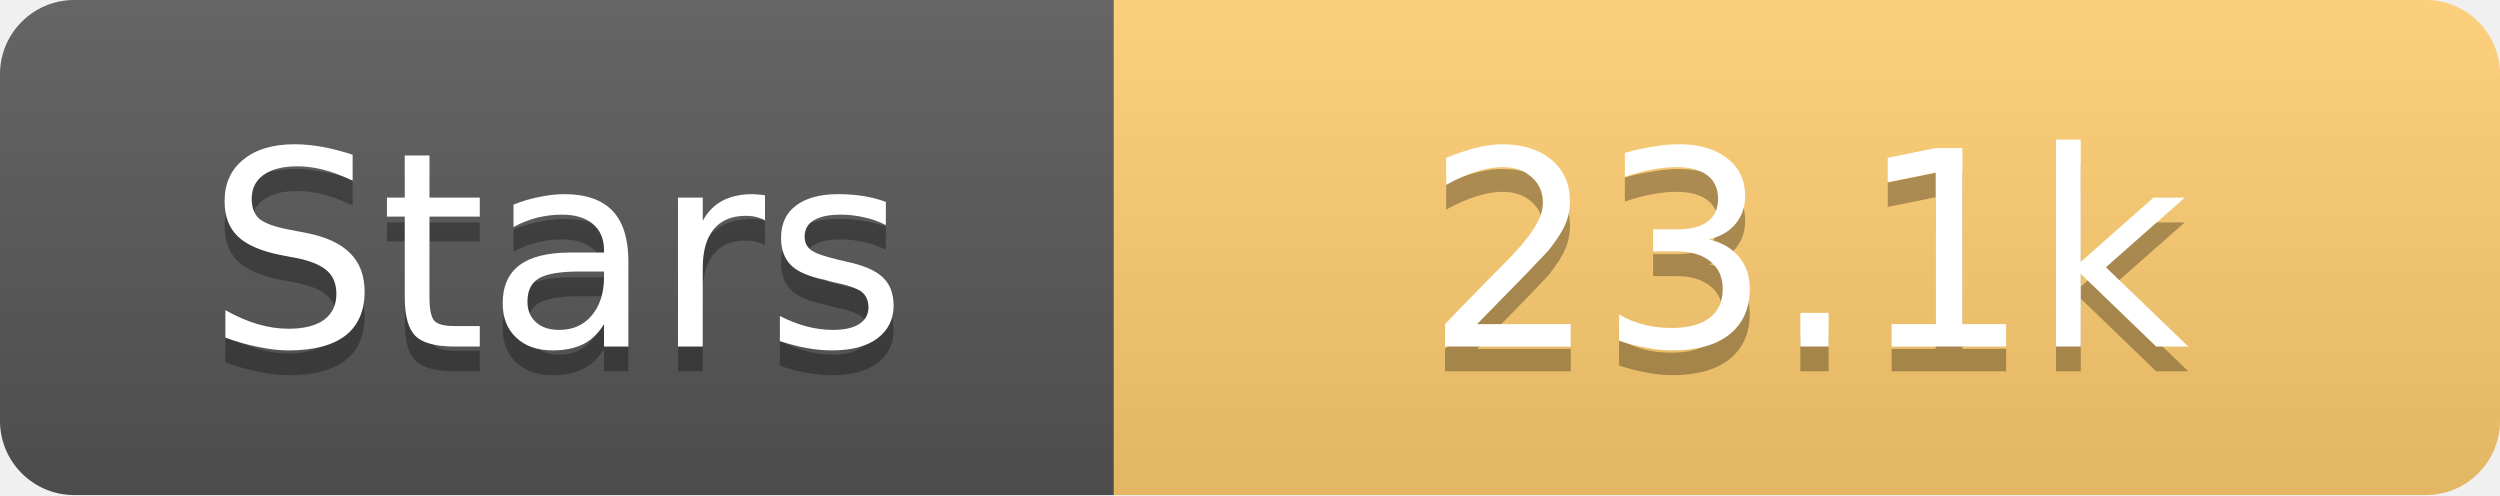
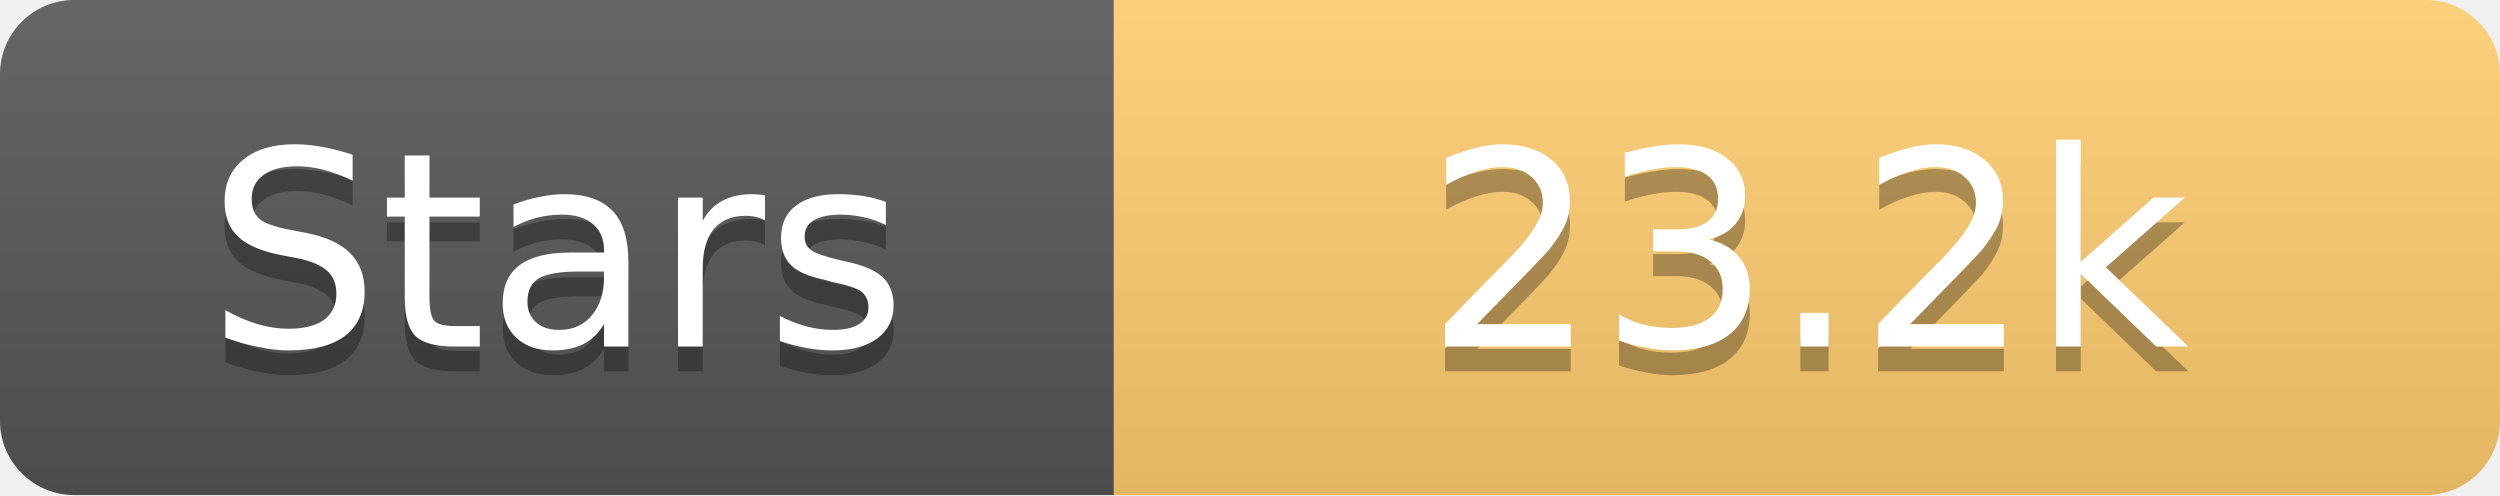
<svg xmlns="http://www.w3.org/2000/svg" width="101" height="20">
  <linearGradient id="s" x2="0" y2="100%">
    <stop offset="0" stop-color="#fff" stop-opacity=".1" />
    <stop offset="1" stop-opacity=".1" />
  </linearGradient>
  <clipPath id="r">
    <rect width="101" height="20" rx="3" fill="#fff" />
  </clipPath>
  <g clip-path="url(#r)">
    <rect width="45" height="20" fill="#555" />
    <rect x="45" width="56" height="20" fill="#fdcb6e" />
    <rect width="101" height="20" fill="url(#s)" />
  </g>
  <g fill="#fff" text-anchor="middle" font-family="Verdana,Geneva,DejaVu Sans,sans-serif" text-rendering="geometricPrecision" font-size="11">
    <text x="22.5" y="15" fill="#010101" fill-opacity=".3">Stars</text>
    <text x="22.5" y="14">Stars</text>
-     <text x="73.0" y="15" fill="#010101" fill-opacity=".3">23.1k</text>
-     <text x="73.0" y="14">23.1k</text>
+     <text x="73.0" y="15" fill="#010101" fill-opacity=".3">23.2k</text>
+     <text x="73.0" y="14">23.2k</text>
  </g>
</svg>
